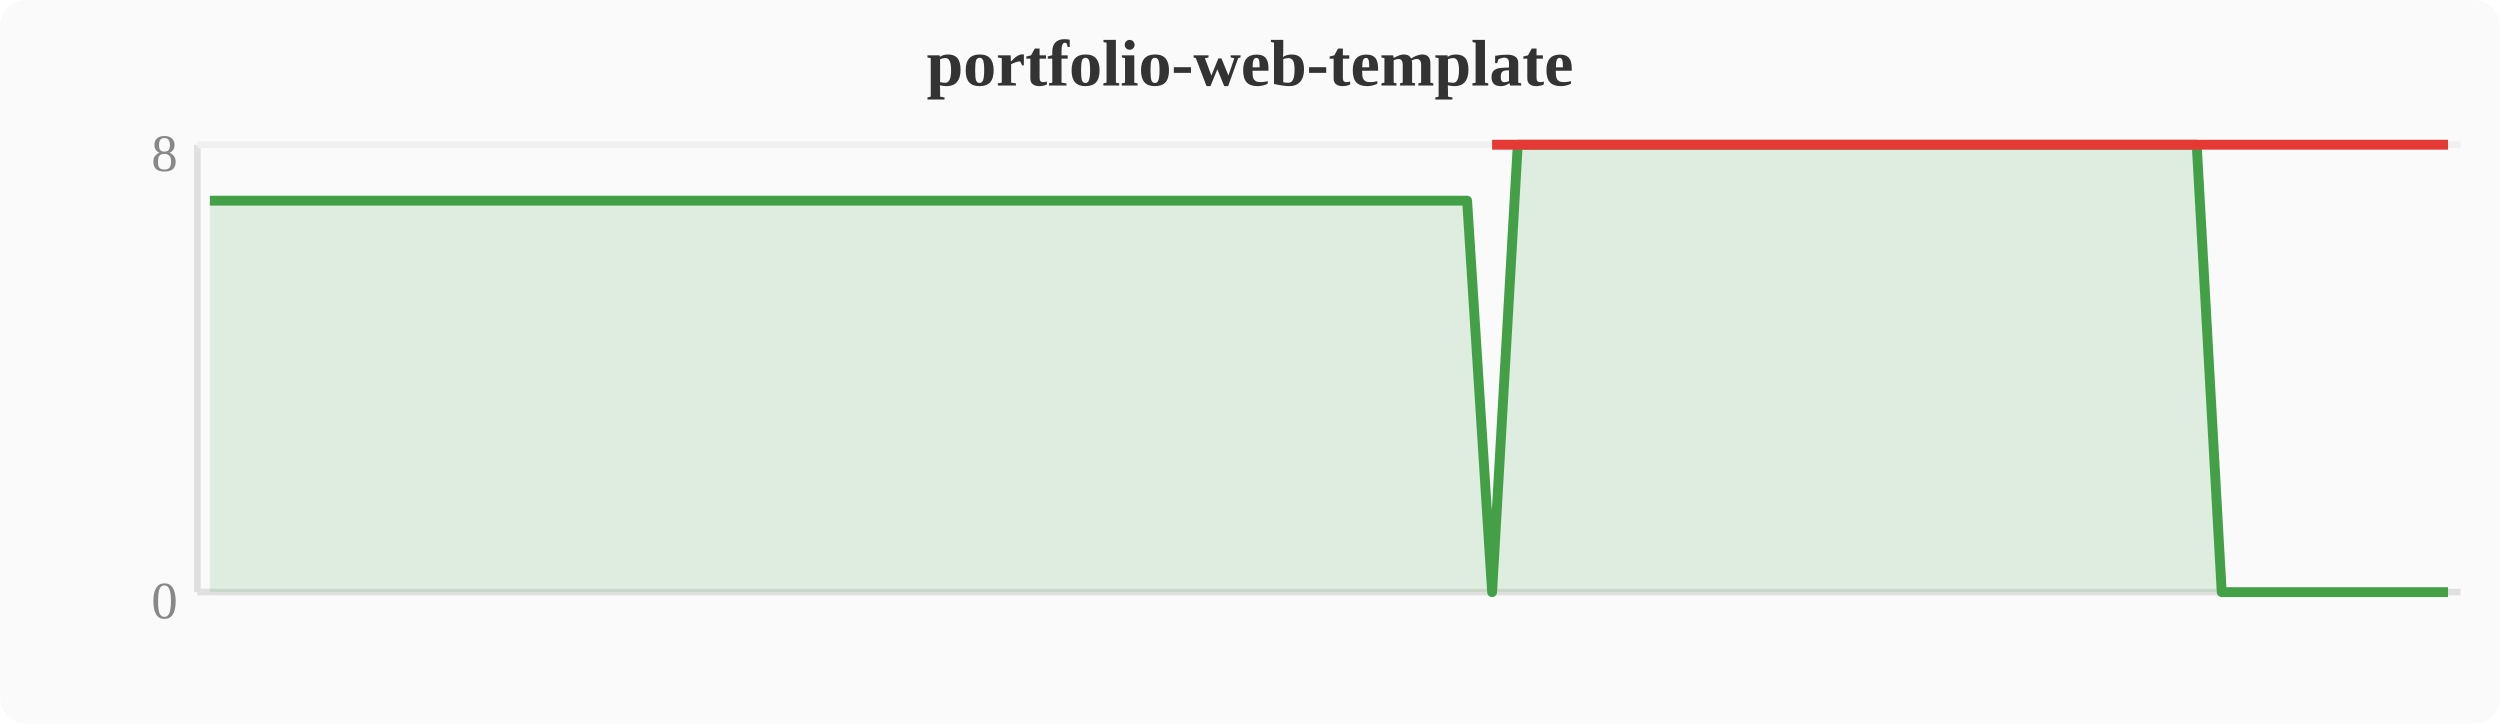
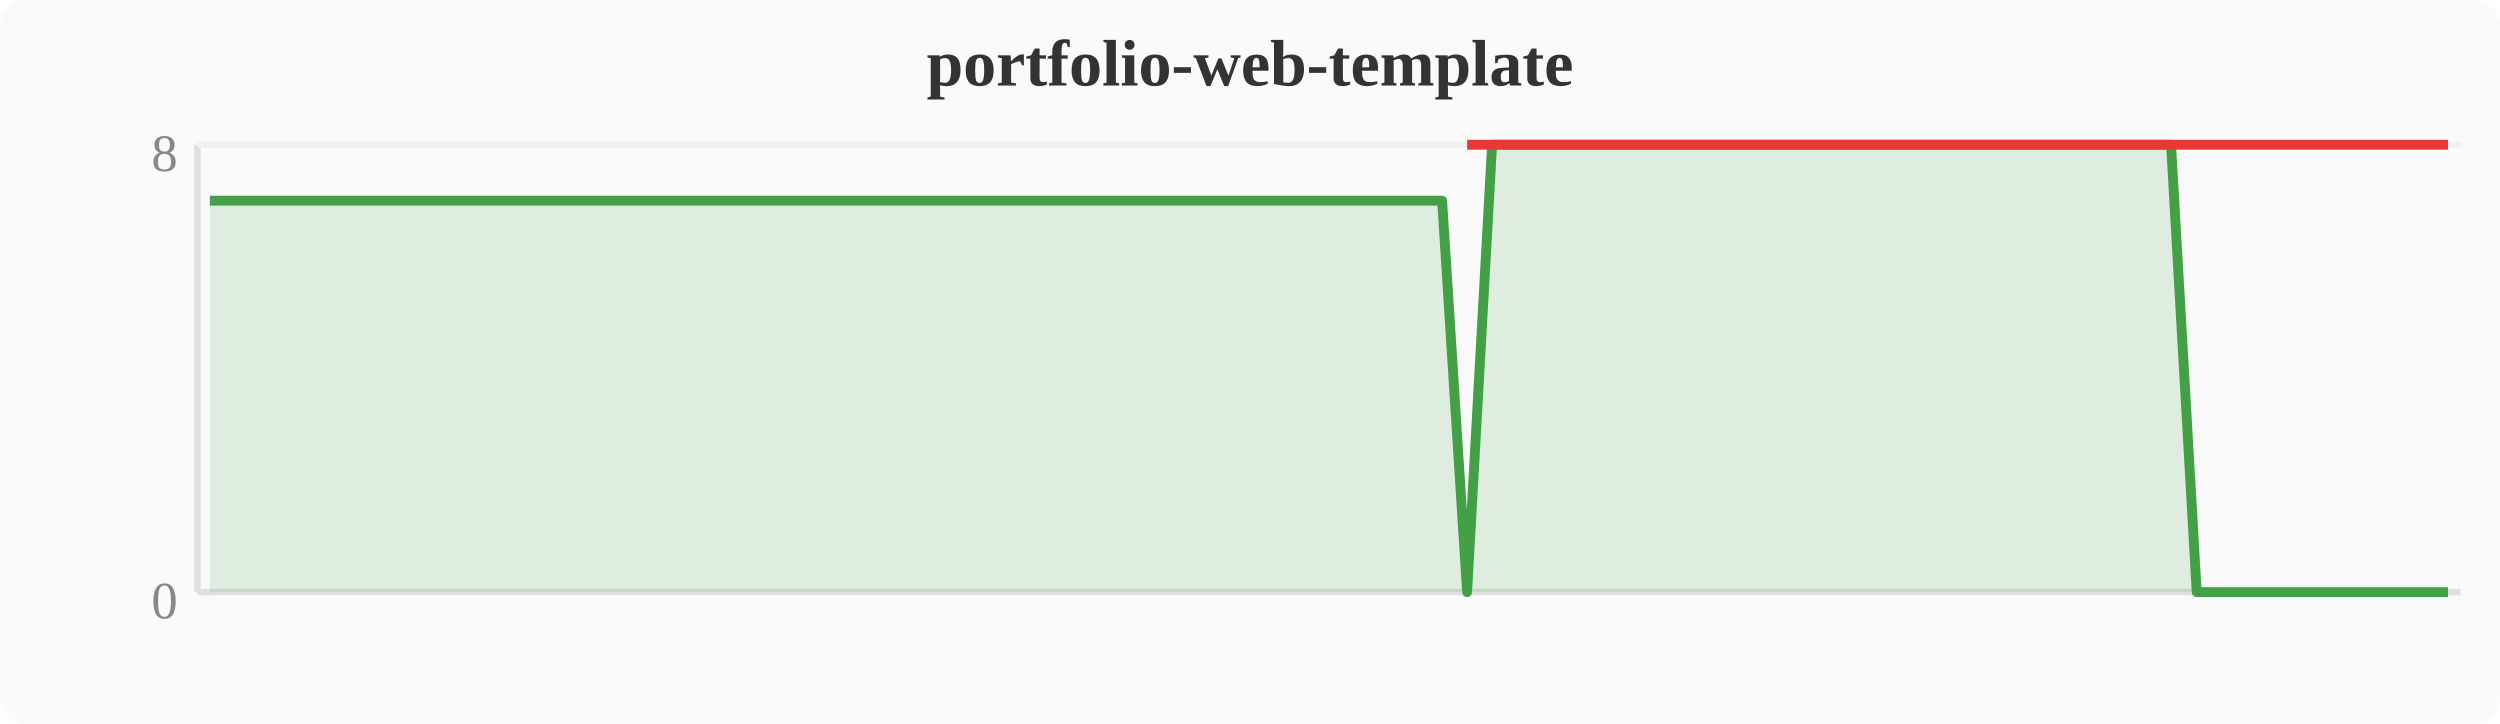
<svg xmlns="http://www.w3.org/2000/svg" width="380" height="110" viewBox="0 0 380 110">
  <rect width="380" height="110" fill="#fafafa" rx="4" />
  <text x="190" y="13" text-anchor="middle" font-size="10" font-weight="bold" fill="#333">portfolio-web-template</text>
  <line x1="30" y1="22" x2="30" y2="90" stroke="#e0e0e0" stroke-width="1" />
  <line x1="30" y1="90" x2="374" y2="90" stroke="#e0e0e0" stroke-width="1" />
  <line x1="30" y1="22" x2="374" y2="22" stroke="#f0f0f0" stroke-width="1" />
  <text x="27" y="94" text-anchor="end" font-size="8" fill="#888">0</text>
  <text x="27" y="26" text-anchor="end" font-size="8" fill="#888">8</text>
-   <polygon points="31.9,30.5 35.7,30.5 39.6,30.5 43.4,30.5 47.2,30.5 51.0,30.5 54.8,30.5 58.7,30.5 62.5,30.5 66.3,30.5 70.1,30.5 74.0,30.5 77.8,30.5 81.6,30.5 85.4,30.5 89.2,30.5 93.1,30.5 96.9,30.5 100.7,30.5 104.5,30.5 108.4,30.5 112.2,30.5 116.0,30.5 119.8,30.5 123.6,30.5 127.5,30.5 131.3,30.5 135.1,30.5 138.9,30.5 142.8,30.5 146.6,30.5 150.4,30.5 154.2,30.5 158.0,30.5 161.9,30.5 165.7,30.5 169.5,30.5 173.3,30.5 177.2,30.5 181.0,30.5 184.8,30.5 188.6,30.5 192.4,30.5 196.3,30.5 200.1,30.5 203.9,30.5 207.7,30.5 211.6,30.5 215.4,30.5 219.2,30.5 223.0,30.5 226.8,90.0 230.7,22.0 234.5,22.0 238.3,22.0 242.1,22.0 246.0,22.0 249.8,22.0 253.6,22.0 257.4,22.0 261.2,22.0 265.1,22.0 268.9,22.0 272.7,22.0 276.5,22.0 280.4,22.0 284.2,22.0 288.0,22.0 291.8,22.0 295.6,22.0 299.5,22.0 303.3,22.0 307.1,22.0 310.9,22.0 314.8,22.0 318.6,22.0 322.4,22.0 326.2,22.0 330.0,22.0 333.9,22.0 337.7,90.0 341.5,90.0 345.3,90.0 349.2,90.0 353.0,90.0 356.8,90.0 360.6,90.0 364.4,90.0 368.3,90.0 372.1,90.0 372.1,90 31.9,90" fill="#43a047" opacity="0.15" />
-   <polyline points="31.9,30.5 35.7,30.5 39.6,30.5 43.4,30.5 47.2,30.5 51.0,30.5 54.8,30.5 58.7,30.5 62.5,30.5 66.3,30.5 70.1,30.5 74.0,30.5 77.8,30.5 81.6,30.5 85.4,30.5 89.2,30.5 93.1,30.5 96.9,30.5 100.7,30.5 104.5,30.5 108.4,30.5 112.2,30.5 116.0,30.5 119.8,30.5 123.6,30.5 127.5,30.5 131.3,30.5 135.1,30.5 138.9,30.5 142.8,30.5 146.6,30.5 150.4,30.5 154.2,30.5 158.0,30.5 161.9,30.5 165.7,30.5 169.5,30.5 173.3,30.5 177.2,30.5 181.0,30.5 184.8,30.5 188.6,30.5 192.4,30.5 196.3,30.5 200.1,30.5 203.9,30.5 207.7,30.5 211.6,30.5 215.4,30.5 219.2,30.5 223.0,30.5 226.8,90.0 230.7,22.0 234.5,22.0 238.3,22.0 242.1,22.0 246.0,22.0 249.8,22.0 253.6,22.0 257.4,22.0 261.2,22.0 265.1,22.0 268.9,22.0 272.7,22.0 276.5,22.0 280.4,22.0 284.2,22.0 288.0,22.0 291.8,22.0 295.6,22.0 299.5,22.0 303.3,22.0 307.1,22.0 310.9,22.0 314.8,22.0 318.6,22.0 322.4,22.0 326.2,22.0 330.0,22.0 333.9,22.0 337.7,90.0 341.5,90.0 345.3,90.0 349.2,90.0 353.0,90.0 356.8,90.0 360.6,90.0 364.4,90.0 368.3,90.0 372.1,90.0" fill="none" stroke="#43a047" stroke-width="1.5" stroke-linejoin="round" />
-   <polyline points="226.8,22.0 337.7,22.0 341.5,22.0 345.3,22.0 349.2,22.0 353.0,22.0 356.8,22.0 360.6,22.0 364.4,22.0 368.3,22.0 372.1,22.0" fill="none" stroke="#e53935" stroke-width="1.5" stroke-linejoin="round" />
+   <polygon points="31.9,30.5 35.7,30.5 39.6,30.5 43.4,30.5 47.2,30.5 51.0,30.5 54.8,30.5 58.7,30.5 62.5,30.5 66.3,30.5 70.1,30.5 74.0,30.5 77.8,30.5 81.6,30.5 85.4,30.5 89.2,30.5 93.1,30.5 96.9,30.5 100.7,30.5 104.5,30.5 108.4,30.5 112.2,30.5 116.0,30.5 119.8,30.5 123.6,30.5 127.5,30.5 131.3,30.5 135.1,30.5 138.9,30.5 142.8,30.5 146.6,30.5 150.4,30.5 154.2,30.5 158.0,30.5 161.9,30.5 165.7,30.5 169.5,30.5 173.3,30.5 177.2,30.5 181.0,30.5 184.8,30.5 188.6,30.5 192.4,30.5 196.3,30.5 200.1,30.5 203.9,30.5 207.7,30.5 211.6,30.5 215.4,30.5 219.2,30.5 223.0,90.0 226.8,22.0 230.7,22.0 234.5,22.0 238.3,22.0 242.1,22.0 246.0,22.0 249.8,22.0 253.6,22.0 257.4,22.0 261.2,22.0 265.1,22.0 268.9,22.0 272.7,22.0 276.5,22.0 280.4,22.0 284.2,22.0 288.0,22.0 291.8,22.0 295.6,22.0 299.5,22.0 303.3,22.0 307.1,22.0 310.9,22.0 314.8,22.0 318.6,22.0 322.4,22.0 326.2,22.0 330.0,22.0 333.9,90.0 337.7,90.0 341.5,90.0 345.3,90.0 349.2,90.0 353.0,90.0 356.8,90.0 360.6,90.0 364.4,90.0 368.3,90.0 372.1,90.0 372.1,90 31.9,90" fill="#43a047" opacity="0.15" />
+   <polyline points="31.9,30.5 35.7,30.5 39.6,30.5 43.4,30.5 47.2,30.5 51.0,30.5 54.8,30.5 58.7,30.5 62.5,30.5 66.3,30.5 70.1,30.5 74.0,30.5 77.8,30.5 81.6,30.5 85.4,30.5 89.2,30.5 93.1,30.5 96.9,30.5 100.7,30.5 104.5,30.5 108.4,30.5 112.2,30.5 116.0,30.5 119.8,30.5 123.6,30.5 127.5,30.5 131.3,30.5 135.1,30.5 138.9,30.5 142.8,30.5 146.6,30.5 150.4,30.5 154.2,30.5 158.0,30.5 161.9,30.5 165.7,30.5 169.5,30.5 173.3,30.5 177.2,30.5 181.0,30.5 184.8,30.5 188.6,30.5 192.4,30.5 196.3,30.5 200.1,30.5 203.9,30.5 207.7,30.5 211.6,30.5 215.4,30.5 219.2,30.5 223.0,90.0 226.8,22.0 230.7,22.0 234.5,22.0 238.3,22.0 242.1,22.0 246.0,22.0 249.8,22.0 253.6,22.0 257.4,22.0 261.2,22.0 265.1,22.0 268.9,22.0 272.7,22.0 276.5,22.0 280.4,22.0 284.2,22.0 288.0,22.0 291.8,22.0 295.6,22.0 299.5,22.0 303.3,22.0 307.1,22.0 310.9,22.0 314.8,22.0 318.6,22.0 322.4,22.0 326.2,22.0 330.0,22.0 333.9,90.0 337.7,90.0 341.5,90.0 345.3,90.0 349.2,90.0 353.0,90.0 356.8,90.0 360.6,90.0 364.4,90.0 368.3,90.0 372.1,90.0" fill="none" stroke="#43a047" stroke-width="1.5" stroke-linejoin="round" />
+   <polyline points="223.0,22.0 333.9,22.0 337.7,22.0 341.5,22.0 345.3,22.0 349.2,22.0 353.0,22.0 356.8,22.0 360.6,22.0 364.4,22.0 368.3,22.0 372.1,22.0" fill="none" stroke="#e53935" stroke-width="1.5" stroke-linejoin="round" />
</svg>
